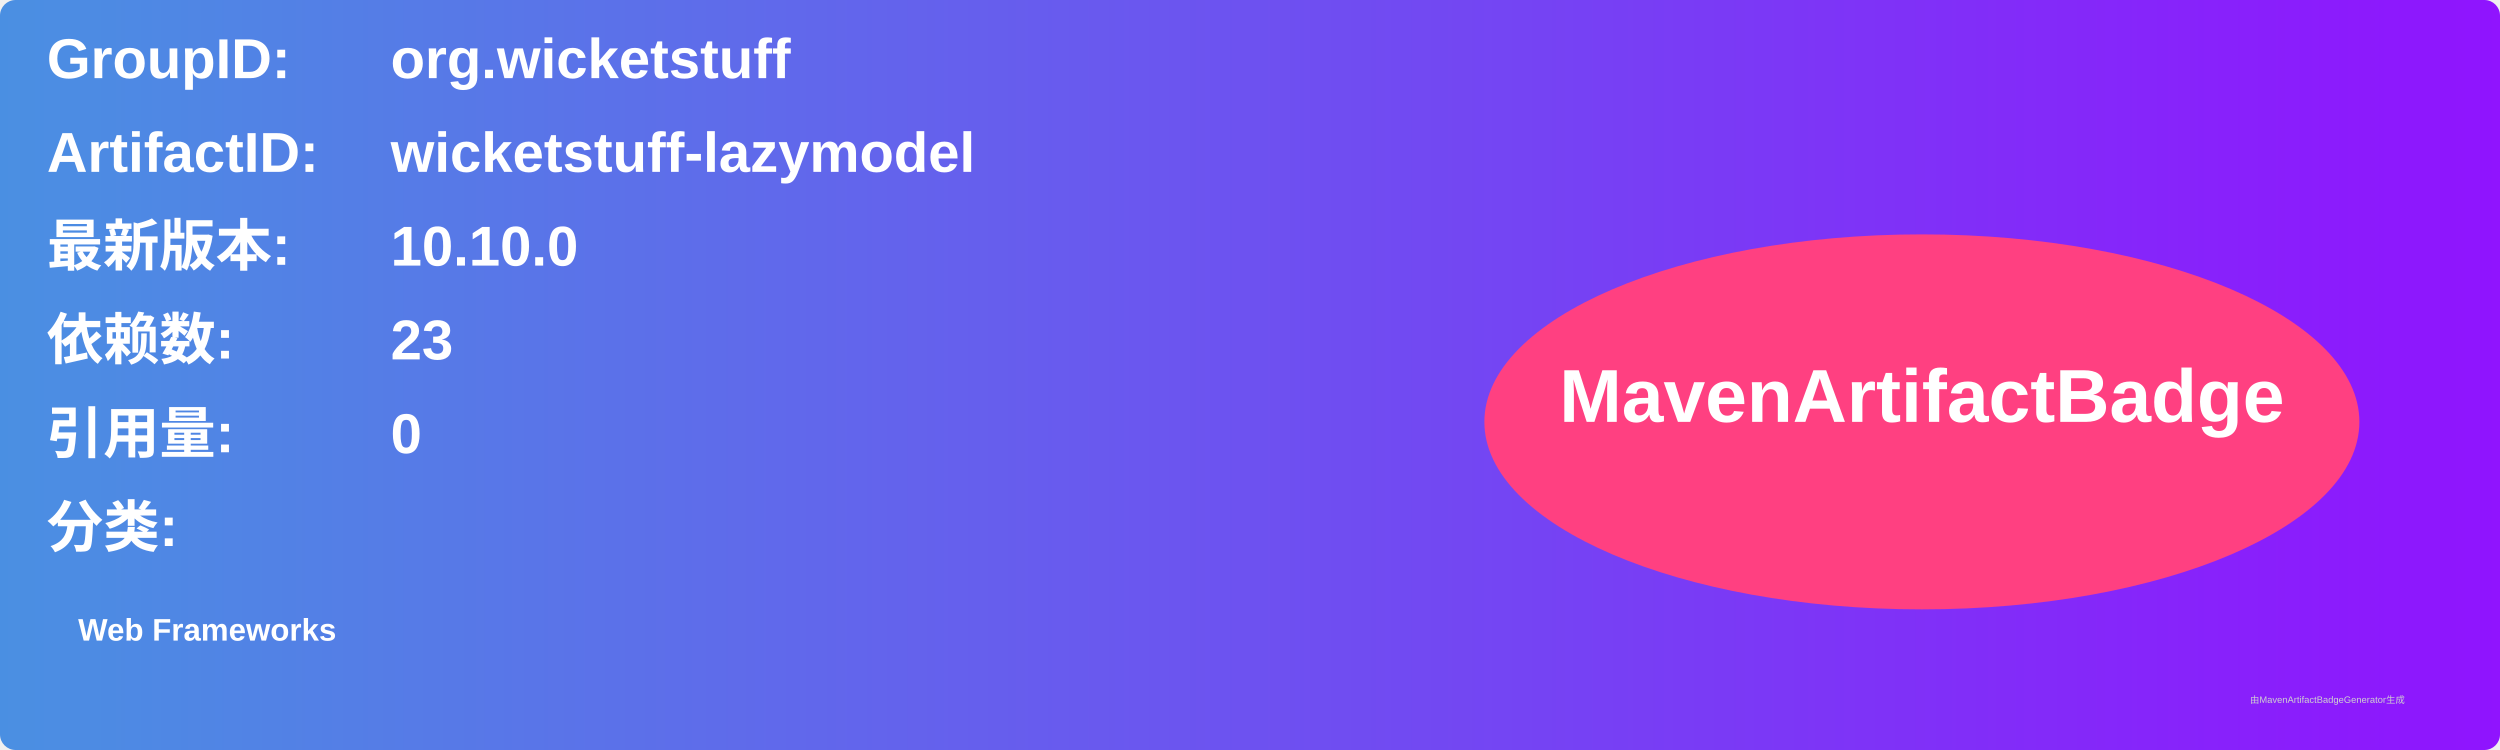
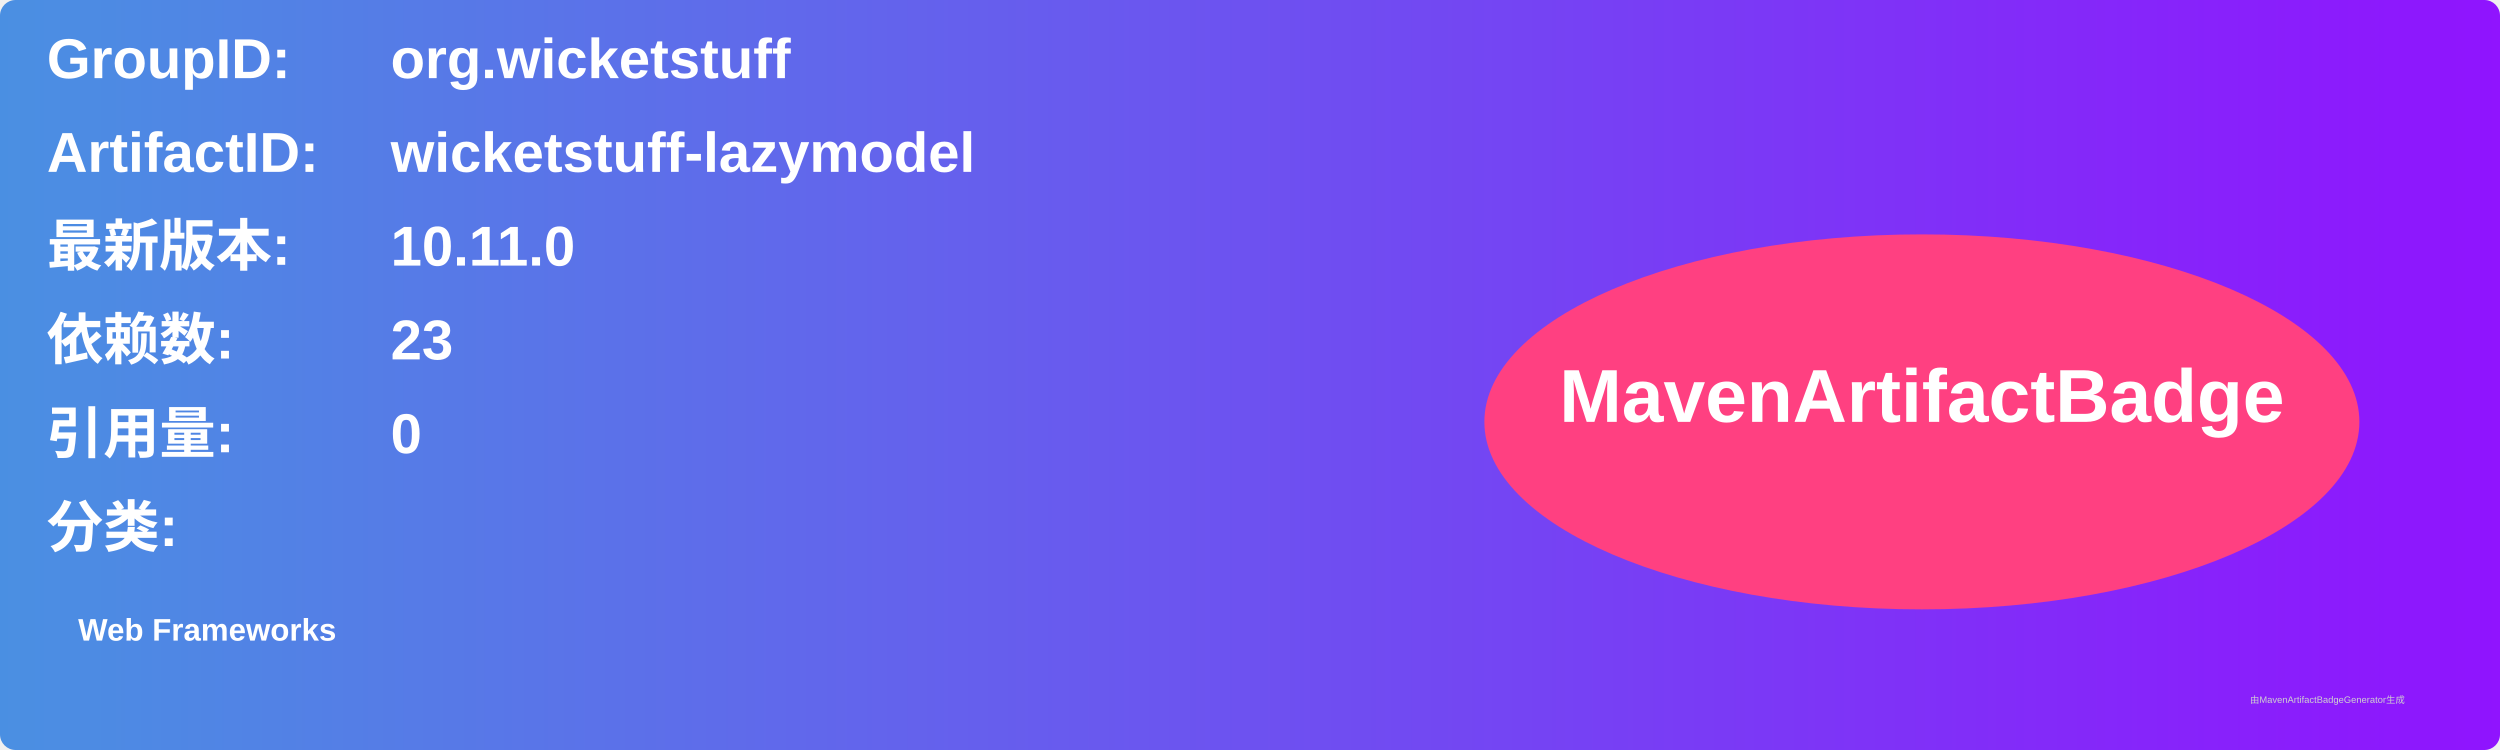
<svg xmlns="http://www.w3.org/2000/svg" width="800" height="240" viewBox="0 0 800 240">
  <linearGradient id="grad" x1="0%" y1="0%" x2="100%" y2="0%">
    <stop offset="0%" stop-color="#4a90e2" />
    <stop offset="100%" stop-color="#9013fe" />
  </linearGradient>
  <rect width="100%" height="100%" rx="5" ry="5" fill="url(#grad)" />
  <g transform="translate(15, 15)">
    <text x="0" y="10" font-family="Arial" font-size="18" fill="white" font-weight="bold" width="260">GroupID:</text>
    <text x="110" y="10" font-family="Arial" font-size="18" fill="white" font-weight="bold" width="460">org.wicketstuff</text>
    <text x="0" y="40" font-family="Arial" font-size="18" fill="white" font-weight="bold" width="260">ArtifactID:</text>
    <text x="110" y="40" font-family="Arial" font-size="18" fill="white" font-weight="bold" width="460">wicketstuff-lazymodel</text>
    <text x="0" y="70" font-family="Arial" font-size="18" fill="white" font-weight="bold">最新版本:</text>
    <text x="110" y="70" font-family="Arial" font-size="18" fill="white" font-weight="bold">
-       <tspan font-weight="bold">10.10.0</tspan>
+       <tspan font-weight="bold">10.11.0</tspan>
    </text>
    <text x="0" y="100" font-family="Arial" font-size="18" fill="white" font-weight="bold">依赖数: </text>
    <text x="110" y="100" font-family="Arial" font-size="18" fill="white">
      <tspan font-weight="bold">23</tspan>
    </text>
    <text x="0" y="130" font-family="Arial" font-size="18" fill="white" font-weight="bold">引用量: </text>
    <text x="110" y="130" font-family="Arial" font-size="18" fill="white">
      <tspan font-weight="bold">0</tspan>
    </text>
    <text x="0" y="160" font-family="Arial" font-size="18" fill="white" font-weight="bold">分类:</text>
    <text x="10" y="190" font-family="Arial" font-size="10" fill="white">
      <tspan font-weight="bold">Web Frameworks</tspan>
    </text>
    <ellipse cx="600" cy="120" rx="140" ry="60" fill="#ff4081" />
    <text x="600" y="120" text-anchor="middle" font-family="Arial" font-size="24" fill="white" font-weight="bold">MavenArtifactBadge</text>
  </g>
  <text x="720" y="225" font-family="Arial" font-size="3" fill="#d0d0d0">由MavenArtifactBadgeGenerator生成</text>
</svg>
